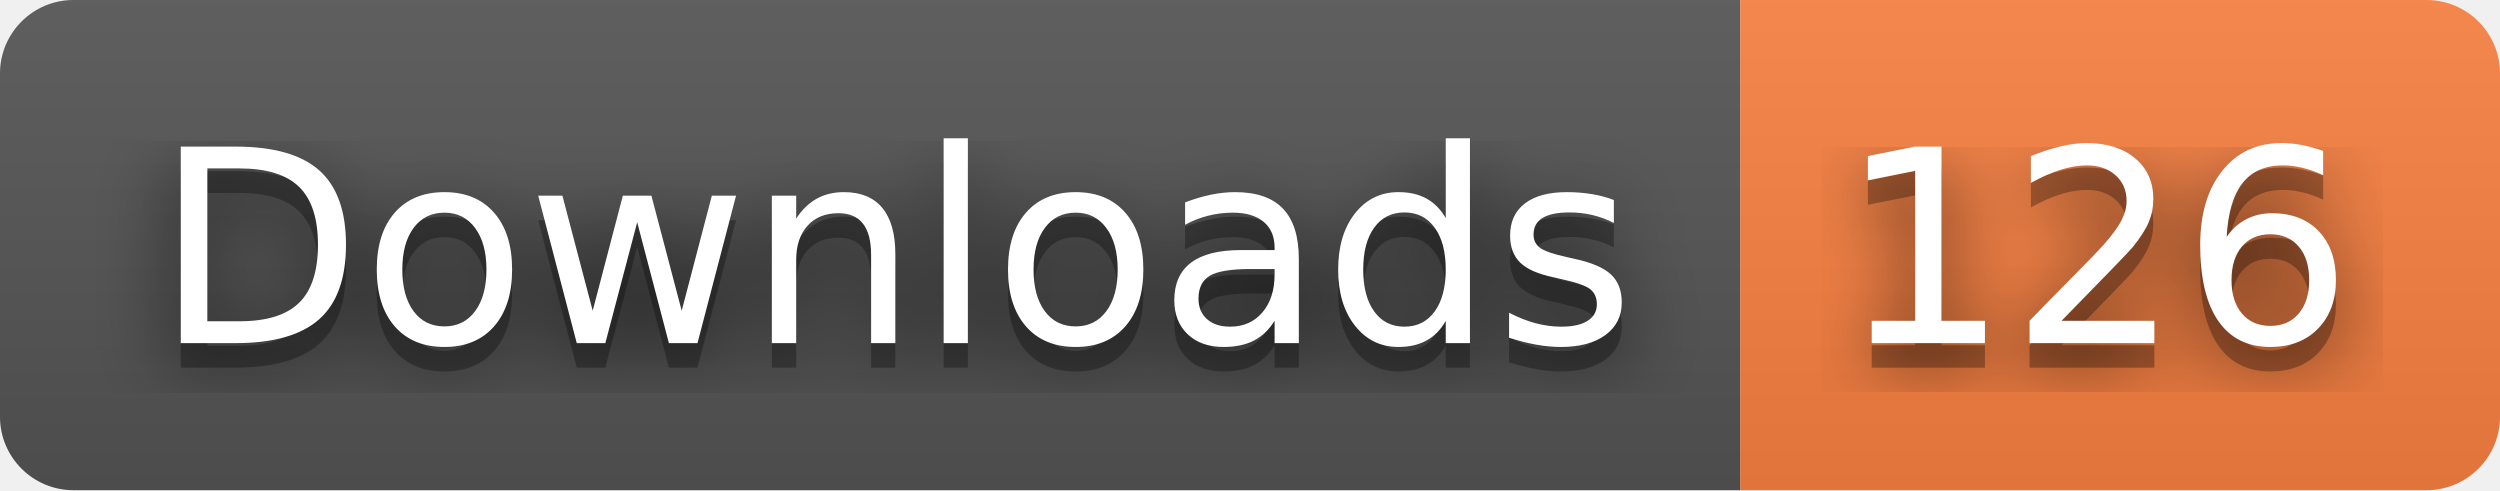
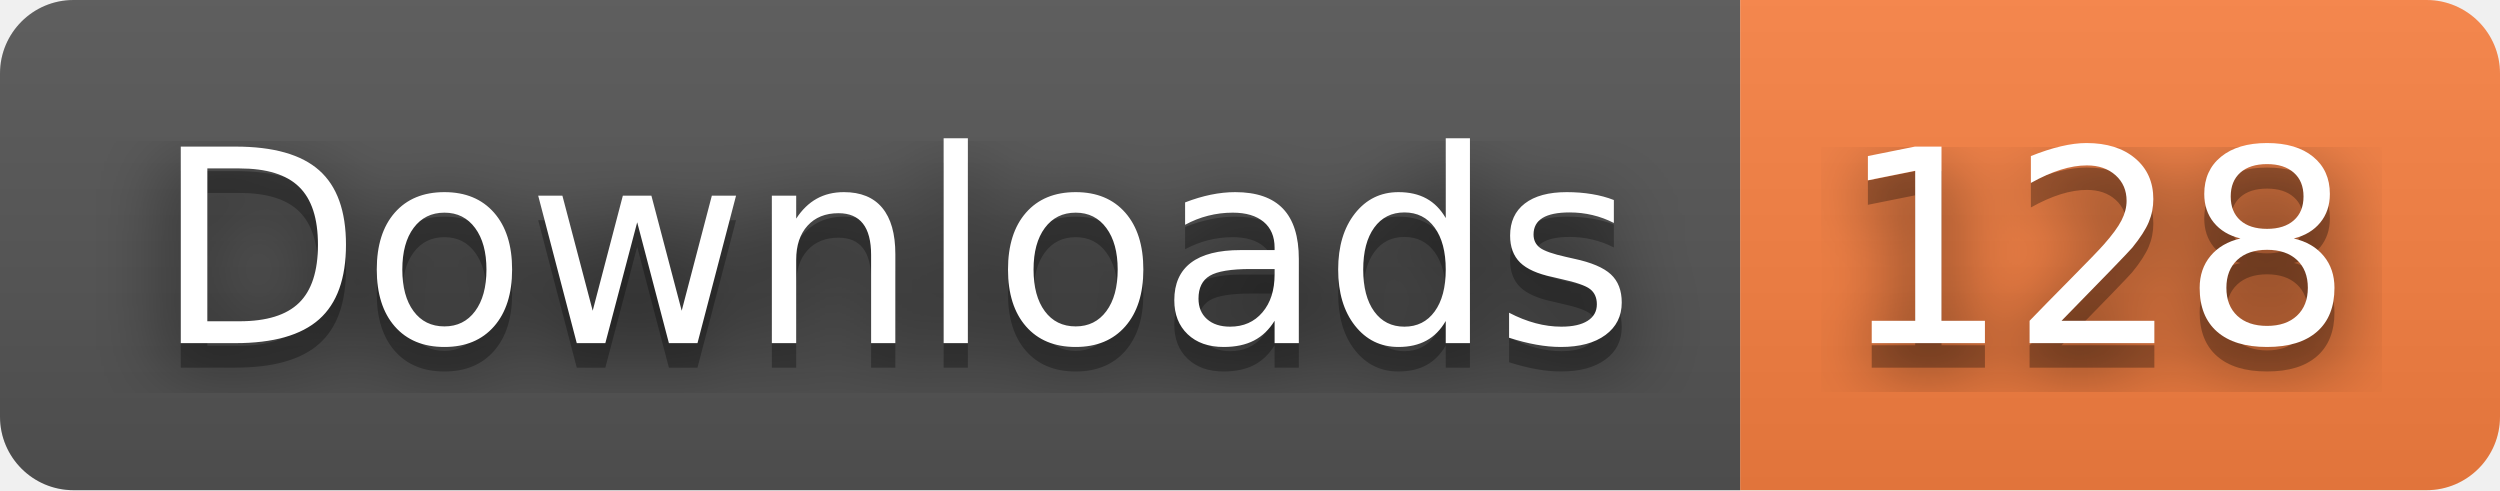
- <svg xmlns="http://www.w3.org/2000/svg" width="102" height="20" role="img" aria-label="Downloads: 126">
+ <svg xmlns="http://www.w3.org/2000/svg" width="102" height="20" role="img" aria-label="Downloads: 128">
  <filter id="blur">
    <feGaussianBlur stdDeviation="16" />
  </filter>
  <linearGradient id="s" x2="0" y2="100%">
    <stop offset="0" stop-color="#bbb" stop-opacity=".1" />
    <stop offset="1" stop-opacity=".1" />
  </linearGradient>
  <clipPath id="r">
    <rect width="102" height="20" rx="3" />
  </clipPath>
  <g clip-path="url(#r)">
    <rect width="71" height="20" fill="#555" />
    <rect x="71" width="31" height="20" fill="#fa8142" />
    <rect width="102" height="20" fill="url(#s)" />
  </g>
  <g fill="#fff" text-anchor="middle" font-family="Verdana,Geneva,DejaVu Sans,sans-serif" text-rendering="geometricPrecision" font-size="110">
    <g transform="scale(.1)">
      <g aria-hidden="true" fill="#010101">
        <text x="365" y="150" fill-opacity=".8" filter="url(#blur)" textLength="610">Downloads</text>
        <text x="365" y="150" fill-opacity=".3" textLength="610">Downloads</text>
      </g>
      <text x="365" y="140" textLength="610">Downloads</text>
    </g>
    <g transform="scale(.1)">
      <g aria-hidden="true" fill="#010101">
-         <text x="855" y="150" fill-opacity=".8" filter="url(#blur)" textLength="210">126</text>
-         <text x="855" y="150" fill-opacity=".3" textLength="210">126</text>
+         <text x="855" y="150" fill-opacity=".8" filter="url(#blur)" textLength="210">128</text>
+         <text x="855" y="150" fill-opacity=".3" textLength="210">128</text>
      </g>
-       <text x="855" y="140" textLength="210">126</text>
+       <text x="855" y="140" textLength="210">128</text>
    </g>
  </g>
</svg>
